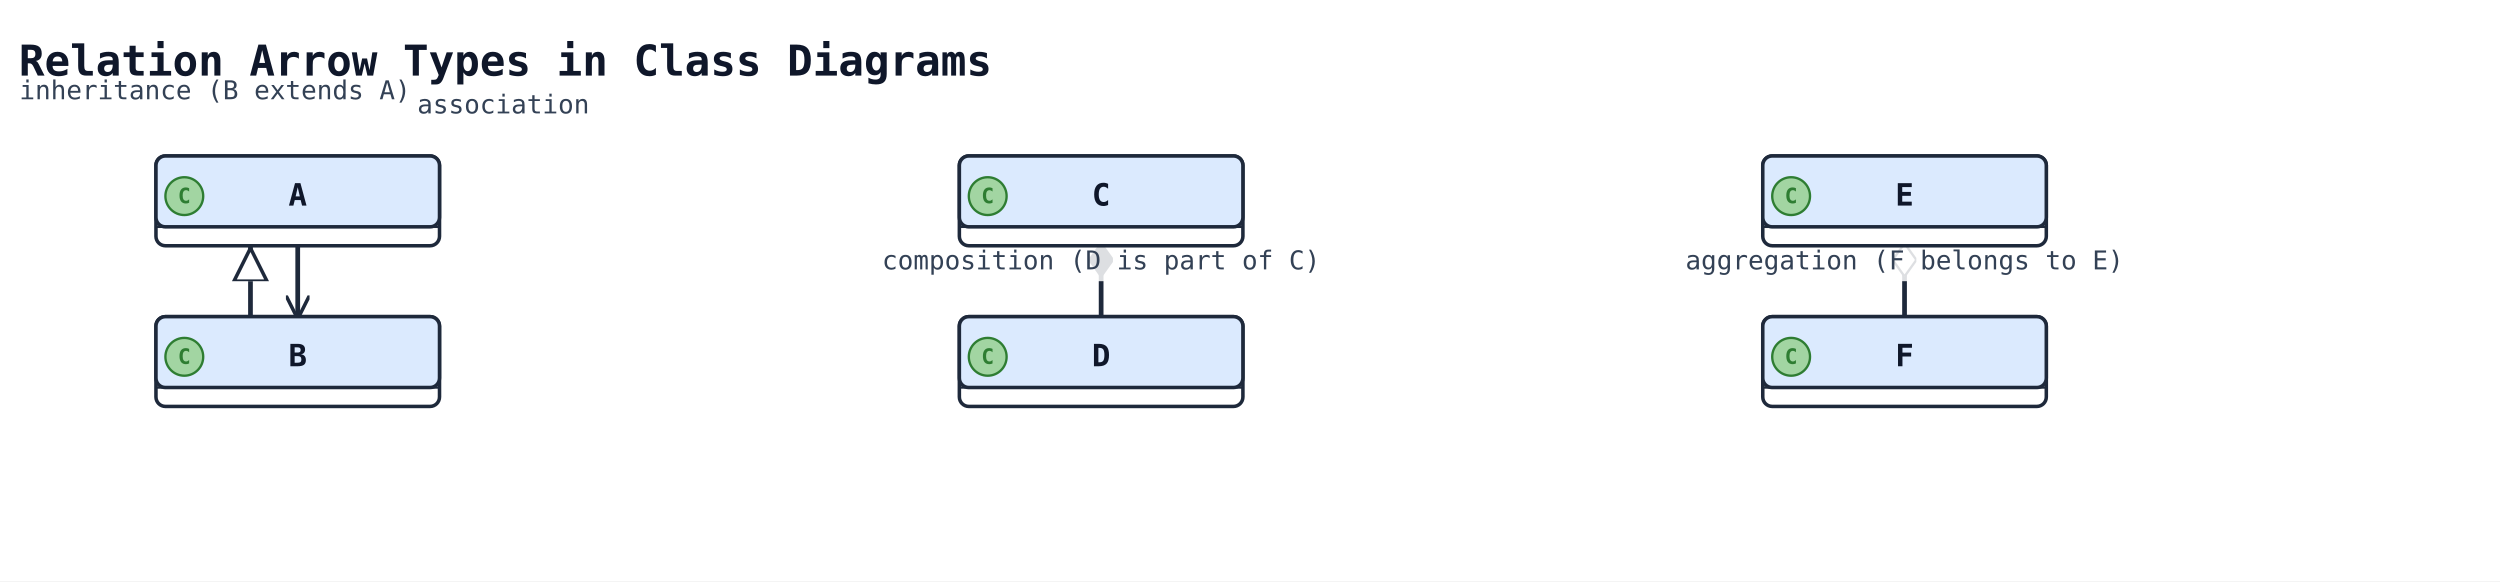
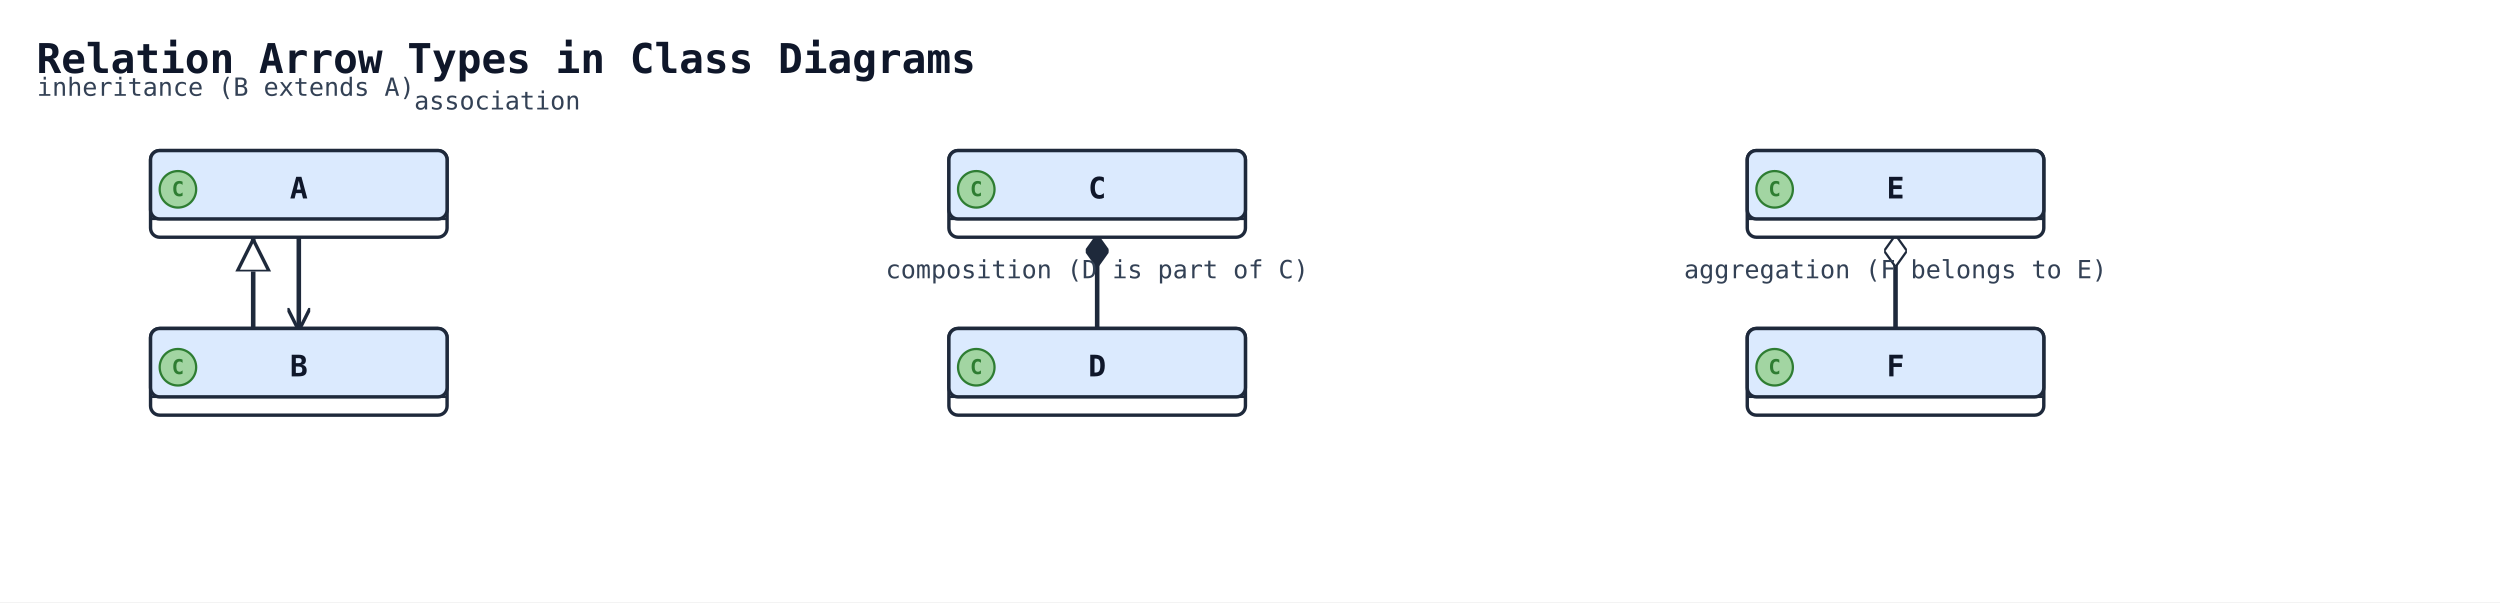
- <svg xmlns="http://www.w3.org/2000/svg" width="1058" height="246" viewBox="0 0 1058 246" data-orientation="TopToBottom">
+ <svg xmlns="http://www.w3.org/2000/svg" width="1096" height="264" viewBox="0 0 1096 264" data-orientation="TopToBottom">
  <rect width="100%" height="100%" fill="#ffffff" />
  <defs>
    <marker id="arrow-open" viewBox="0 0 10 10" refX="9" refY="5" markerWidth="10" markerHeight="10" markerUnits="userSpaceOnUse" orient="auto-start-reverse">
      <path d="M0,0 L10,5 L0,10" fill="none" stroke="#1e293b" stroke-width="1.5" />
    </marker>
    <marker id="arrow-triangle" viewBox="0 0 16 16" refX="15" refY="8" markerWidth="16" markerHeight="16" markerUnits="userSpaceOnUse" orient="auto-start-reverse">
      <polygon points="0,1 14,8 0,15" fill="#ffffff" stroke="#1e293b" stroke-width="1.5" fill-rule="nonzero" />
    </marker>
    <marker id="arrow-diamond-filled" viewBox="0 0 14 10" refX="13" refY="5" markerWidth="14" markerHeight="10" markerUnits="userSpaceOnUse" orient="auto-start-reverse">
      <path d="M0,5 L7,0 L14,5 L7,10 z" fill="#1e293b" stroke="#1e293b" stroke-width="1" />
    </marker>
    <marker id="arrow-diamond-open" viewBox="0 0 14 10" refX="13" refY="5" markerWidth="14" markerHeight="10" markerUnits="userSpaceOnUse" orient="auto-start-reverse">
      <path d="M0,5 L7,0 L14,5 L7,10 z" fill="#ffffff" stroke="#1e293b" stroke-width="1" />
    </marker>
  </defs>
  <defs>
    <marker id="arrow-triangle-filled" viewBox="0 0 12 12" refX="11" refY="6" markerWidth="12" markerHeight="12" markerUnits="userSpaceOnUse" orient="auto-start-reverse">
      <polygon points="0,0 12,6 0,12" fill="#1e293b" stroke="#1e293b" stroke-width="1.5" />
    </marker>
    <marker id="arrow-box-filled" viewBox="0 0 12 12" refX="11" refY="6" markerWidth="12" markerHeight="12" markerUnits="userSpaceOnUse" orient="auto-start-reverse">
      <rect x="2" y="2" width="8" height="8" fill="#1e293b" stroke="#1e293b" stroke-width="1.5" />
    </marker>
    <marker id="arrow-plus" viewBox="0 0 12 12" refX="11" refY="6" markerWidth="12" markerHeight="12" markerUnits="userSpaceOnUse" orient="auto-start-reverse">
      <path d="M6,1 L6,11 M1,6 L11,6" fill="none" stroke="#1e293b" stroke-width="1.8" stroke-linecap="round" />
    </marker>
    <marker id="arrow-cross" viewBox="0 0 12 12" refX="11" refY="6" markerWidth="12" markerHeight="12" markerUnits="userSpaceOnUse" orient="auto-start-reverse">
      <path d="M2,2 L10,10 M10,2 L2,10" fill="none" stroke="#1e293b" stroke-width="1.8" stroke-linecap="round" />
    </marker>
    <marker id="arrow-bracket-open" viewBox="0 0 12 14" refX="11" refY="7" markerWidth="12" markerHeight="14" markerUnits="userSpaceOnUse" orient="auto-start-reverse">
      <path d="M10,1 L4,1 L4,13 L10,13" fill="none" stroke="#1e293b" stroke-width="1.8" stroke-linecap="round" stroke-linejoin="round" />
    </marker>
    <marker id="arrow-circle-open" viewBox="0 0 12 12" refX="11" refY="6" markerWidth="12" markerHeight="12" markerUnits="userSpaceOnUse" orient="auto-start-reverse">
      <circle cx="6" cy="6" r="4" fill="#ffffff" stroke="#1e293b" stroke-width="1.5" />
    </marker>
    <marker id="arrow-circle-filled" viewBox="0 0 12 12" refX="11" refY="6" markerWidth="12" markerHeight="12" markerUnits="userSpaceOnUse" orient="auto-start-reverse">
      <circle cx="6" cy="6" r="4" fill="#1e293b" stroke="#1e293b" stroke-width="1.5" />
    </marker>
    <marker id="arrow-double-open" viewBox="0 0 16 12" refX="15" refY="6" markerWidth="16" markerHeight="12" markerUnits="userSpaceOnUse" orient="auto-start-reverse">
      <path d="M0,1 L8,6 L0,11 M7,1 L15,6 L7,11" fill="none" stroke="#1e293b" stroke-width="1.5" stroke-linejoin="round" />
    </marker>
  </defs>
-   <text x="8" y="32" font-family="monospace" font-size="18" font-weight="600" fill="#0f172a">Relation Arrow Types in Class Diagrams</text>
-   <polyline class="uml-relation" data-uml-from="A" data-uml-to="B" data-uml-arrow="&lt;|--" points="106,104 106,108 106,108 106,134" fill="none" stroke="#1e293b" stroke-width="2" marker-start="url(#arrow-triangle)" />
-   <text class="uml-edge-label" data-uml-label-role="edge" x="91" y="42" text-anchor="middle" font-family="monospace" font-size="11" fill="#334155">inheritance (B extends A)</text>
-   <polyline class="uml-relation" data-uml-from="C" data-uml-to="D" data-uml-arrow="*--" points="466,104 466,119 466,134" fill="none" stroke="#1e293b" stroke-width="2" marker-start="url(#arrow-diamond-filled)" />
-   <rect class="uml-edge-label-bg" data-uml-label-role="edge-background" x="366" y="101" width="200" height="18" fill="white" opacity="0.85" />
-   <text class="uml-edge-label" data-uml-label-role="edge" x="466" y="114" text-anchor="middle" font-family="monospace" font-size="11" fill="#334155">composition (D is part of C)</text>
-   <polyline class="uml-relation" data-uml-from="E" data-uml-to="F" data-uml-arrow="o--" points="806,104 806,119 806,134" fill="none" stroke="#1e293b" stroke-width="2" marker-start="url(#arrow-diamond-open)" />
-   <rect class="uml-edge-label-bg" data-uml-label-role="edge-background" x="706" y="101" width="200" height="18" fill="white" opacity="0.85" />
-   <text class="uml-edge-label" data-uml-label-role="edge" x="806" y="114" text-anchor="middle" font-family="monospace" font-size="11" fill="#334155">aggregation (F belongs to E)</text>
-   <polyline class="uml-relation" data-uml-from="A" data-uml-to="B" data-uml-arrow="--&gt;" points="126,104 126,115 126,115 126,134" fill="none" stroke="#1e293b" stroke-width="2" marker-end="url(#arrow-open)" />
-   <text class="uml-edge-label" data-uml-label-role="edge" x="213" y="48" text-anchor="middle" font-family="monospace" font-size="11" fill="#334155">association</text>
-   <rect class="uml-node uml-class" data-uml-id="A" x="66" y="66" width="120" height="38" rx="4" ry="4" fill="#ffffff" stroke="#1e293b" stroke-width="1.5" />
-   <rect x="66" y="66" width="120" height="30" rx="4" ry="4" fill="#dbeafe" stroke="#1e293b" stroke-width="1.5" />
-   <line x1="66" y1="96" x2="186" y2="96" stroke="#1e293b" stroke-width="1" />
+   <text x="16" y="32" font-family="monospace" font-size="18" font-weight="600" fill="#0f172a">Relation Arrow Types in Class Diagrams</text>
+   <polyline class="uml-relation" data-uml-from="A" data-uml-to="B" data-uml-arrow="&lt;|--" points="111,104 111,112 111,112 111,144" fill="none" stroke="#1e293b" stroke-width="2" marker-start="url(#arrow-triangle)" />
+   <text class="uml-edge-label" data-uml-label-role="edge" x="99" y="42" text-anchor="middle" font-family="monospace" font-size="11" fill="#334155">inheritance (B extends A)</text>
+   <polyline class="uml-relation" data-uml-from="C" data-uml-to="D" data-uml-arrow="*--" points="481,104 481,124 481,144" fill="none" stroke="#1e293b" stroke-width="2" marker-start="url(#arrow-diamond-filled)" />
+   <text class="uml-edge-label" data-uml-label-role="edge" x="481" y="122" text-anchor="middle" font-family="monospace" font-size="11" fill="#334155">composition (D is part of C)</text>
+   <polyline class="uml-relation" data-uml-from="E" data-uml-to="F" data-uml-arrow="o--" points="831,104 831,124 831,144" fill="none" stroke="#1e293b" stroke-width="2" marker-start="url(#arrow-diamond-open)" />
+   <text class="uml-edge-label" data-uml-label-role="edge" x="831" y="122" text-anchor="middle" font-family="monospace" font-size="11" fill="#334155">aggregation (F belongs to E)</text>
+   <polyline class="uml-relation" data-uml-from="A" data-uml-to="B" data-uml-arrow="--&gt;" points="131,104 131,120 131,120 131,144" fill="none" stroke="#1e293b" stroke-width="2" marker-end="url(#arrow-open)" />
+   <text class="uml-edge-label" data-uml-label-role="edge" x="218" y="48" text-anchor="middle" font-family="monospace" font-size="11" fill="#334155">association</text>
+   <rect class="uml-node uml-class" data-uml-id="A" x="66" y="66" width="130" height="38" rx="4" ry="4" fill="#ffffff" stroke="#1e293b" stroke-width="1.5" />
+   <rect x="66" y="66" width="130" height="30" rx="4" ry="4" fill="#dbeafe" stroke="#1e293b" stroke-width="1.5" />
+   <line x1="66" y1="96" x2="196" y2="96" stroke="#1e293b" stroke-width="1" />
  <circle class="uml-class-badge" cx="78" cy="83" r="8" fill="#A2D5A2" stroke="#2E7D32" stroke-width="1" />
  <text class="uml-class-badge-letter" x="78" y="86" text-anchor="middle" font-family="monospace" font-size="9" font-weight="700" fill="#2E7D32">C</text>
-   <text x="126" y="87" text-anchor="middle" font-family="monospace" font-size="13" font-weight="600" fill="#0f172a">A</text>
-   <rect class="uml-node uml-class" data-uml-id="B" x="66" y="134" width="120" height="38" rx="4" ry="4" fill="#ffffff" stroke="#1e293b" stroke-width="1.5" />
-   <rect x="66" y="134" width="120" height="30" rx="4" ry="4" fill="#dbeafe" stroke="#1e293b" stroke-width="1.5" />
-   <line x1="66" y1="164" x2="186" y2="164" stroke="#1e293b" stroke-width="1" />
-   <circle class="uml-class-badge" cx="78" cy="151" r="8" fill="#A2D5A2" stroke="#2E7D32" stroke-width="1" />
-   <text class="uml-class-badge-letter" x="78" y="154" text-anchor="middle" font-family="monospace" font-size="9" font-weight="700" fill="#2E7D32">C</text>
-   <text x="126" y="155" text-anchor="middle" font-family="monospace" font-size="13" font-weight="600" fill="#0f172a">B</text>
-   <rect class="uml-node uml-class" data-uml-id="C" x="406" y="66" width="120" height="38" rx="4" ry="4" fill="#ffffff" stroke="#1e293b" stroke-width="1.5" />
-   <rect x="406" y="66" width="120" height="30" rx="4" ry="4" fill="#dbeafe" stroke="#1e293b" stroke-width="1.5" />
-   <line x1="406" y1="96" x2="526" y2="96" stroke="#1e293b" stroke-width="1" />
-   <circle class="uml-class-badge" cx="418" cy="83" r="8" fill="#A2D5A2" stroke="#2E7D32" stroke-width="1" />
-   <text class="uml-class-badge-letter" x="418" y="86" text-anchor="middle" font-family="monospace" font-size="9" font-weight="700" fill="#2E7D32">C</text>
-   <text x="466" y="87" text-anchor="middle" font-family="monospace" font-size="13" font-weight="600" fill="#0f172a">C</text>
-   <rect class="uml-node uml-class" data-uml-id="D" x="406" y="134" width="120" height="38" rx="4" ry="4" fill="#ffffff" stroke="#1e293b" stroke-width="1.5" />
-   <rect x="406" y="134" width="120" height="30" rx="4" ry="4" fill="#dbeafe" stroke="#1e293b" stroke-width="1.5" />
-   <line x1="406" y1="164" x2="526" y2="164" stroke="#1e293b" stroke-width="1" />
-   <circle class="uml-class-badge" cx="418" cy="151" r="8" fill="#A2D5A2" stroke="#2E7D32" stroke-width="1" />
-   <text class="uml-class-badge-letter" x="418" y="154" text-anchor="middle" font-family="monospace" font-size="9" font-weight="700" fill="#2E7D32">C</text>
-   <text x="466" y="155" text-anchor="middle" font-family="monospace" font-size="13" font-weight="600" fill="#0f172a">D</text>
-   <rect class="uml-node uml-class" data-uml-id="E" x="746" y="66" width="120" height="38" rx="4" ry="4" fill="#ffffff" stroke="#1e293b" stroke-width="1.5" />
-   <rect x="746" y="66" width="120" height="30" rx="4" ry="4" fill="#dbeafe" stroke="#1e293b" stroke-width="1.5" />
-   <line x1="746" y1="96" x2="866" y2="96" stroke="#1e293b" stroke-width="1" />
-   <circle class="uml-class-badge" cx="758" cy="83" r="8" fill="#A2D5A2" stroke="#2E7D32" stroke-width="1" />
-   <text class="uml-class-badge-letter" x="758" y="86" text-anchor="middle" font-family="monospace" font-size="9" font-weight="700" fill="#2E7D32">C</text>
-   <text x="806" y="87" text-anchor="middle" font-family="monospace" font-size="13" font-weight="600" fill="#0f172a">E</text>
-   <rect class="uml-node uml-class" data-uml-id="F" x="746" y="134" width="120" height="38" rx="4" ry="4" fill="#ffffff" stroke="#1e293b" stroke-width="1.5" />
-   <rect x="746" y="134" width="120" height="30" rx="4" ry="4" fill="#dbeafe" stroke="#1e293b" stroke-width="1.5" />
-   <line x1="746" y1="164" x2="866" y2="164" stroke="#1e293b" stroke-width="1" />
-   <circle class="uml-class-badge" cx="758" cy="151" r="8" fill="#A2D5A2" stroke="#2E7D32" stroke-width="1" />
-   <text class="uml-class-badge-letter" x="758" y="154" text-anchor="middle" font-family="monospace" font-size="9" font-weight="700" fill="#2E7D32">C</text>
-   <text x="806" y="155" text-anchor="middle" font-family="monospace" font-size="13" font-weight="600" fill="#0f172a">F</text>
+   <text x="131" y="87" text-anchor="middle" font-family="monospace" font-size="13" font-weight="600" fill="#0f172a">A</text>
+   <rect class="uml-node uml-class" data-uml-id="B" x="66" y="144" width="130" height="38" rx="4" ry="4" fill="#ffffff" stroke="#1e293b" stroke-width="1.5" />
+   <rect x="66" y="144" width="130" height="30" rx="4" ry="4" fill="#dbeafe" stroke="#1e293b" stroke-width="1.5" />
+   <line x1="66" y1="174" x2="196" y2="174" stroke="#1e293b" stroke-width="1" />
+   <circle class="uml-class-badge" cx="78" cy="161" r="8" fill="#A2D5A2" stroke="#2E7D32" stroke-width="1" />
+   <text class="uml-class-badge-letter" x="78" y="164" text-anchor="middle" font-family="monospace" font-size="9" font-weight="700" fill="#2E7D32">C</text>
+   <text x="131" y="165" text-anchor="middle" font-family="monospace" font-size="13" font-weight="600" fill="#0f172a">B</text>
+   <rect class="uml-node uml-class" data-uml-id="C" x="416" y="66" width="130" height="38" rx="4" ry="4" fill="#ffffff" stroke="#1e293b" stroke-width="1.5" />
+   <rect x="416" y="66" width="130" height="30" rx="4" ry="4" fill="#dbeafe" stroke="#1e293b" stroke-width="1.5" />
+   <line x1="416" y1="96" x2="546" y2="96" stroke="#1e293b" stroke-width="1" />
+   <circle class="uml-class-badge" cx="428" cy="83" r="8" fill="#A2D5A2" stroke="#2E7D32" stroke-width="1" />
+   <text class="uml-class-badge-letter" x="428" y="86" text-anchor="middle" font-family="monospace" font-size="9" font-weight="700" fill="#2E7D32">C</text>
+   <text x="481" y="87" text-anchor="middle" font-family="monospace" font-size="13" font-weight="600" fill="#0f172a">C</text>
+   <rect class="uml-node uml-class" data-uml-id="D" x="416" y="144" width="130" height="38" rx="4" ry="4" fill="#ffffff" stroke="#1e293b" stroke-width="1.5" />
+   <rect x="416" y="144" width="130" height="30" rx="4" ry="4" fill="#dbeafe" stroke="#1e293b" stroke-width="1.5" />
+   <line x1="416" y1="174" x2="546" y2="174" stroke="#1e293b" stroke-width="1" />
+   <circle class="uml-class-badge" cx="428" cy="161" r="8" fill="#A2D5A2" stroke="#2E7D32" stroke-width="1" />
+   <text class="uml-class-badge-letter" x="428" y="164" text-anchor="middle" font-family="monospace" font-size="9" font-weight="700" fill="#2E7D32">C</text>
+   <text x="481" y="165" text-anchor="middle" font-family="monospace" font-size="13" font-weight="600" fill="#0f172a">D</text>
+   <rect class="uml-node uml-class" data-uml-id="E" x="766" y="66" width="130" height="38" rx="4" ry="4" fill="#ffffff" stroke="#1e293b" stroke-width="1.5" />
+   <rect x="766" y="66" width="130" height="30" rx="4" ry="4" fill="#dbeafe" stroke="#1e293b" stroke-width="1.5" />
+   <line x1="766" y1="96" x2="896" y2="96" stroke="#1e293b" stroke-width="1" />
+   <circle class="uml-class-badge" cx="778" cy="83" r="8" fill="#A2D5A2" stroke="#2E7D32" stroke-width="1" />
+   <text class="uml-class-badge-letter" x="778" y="86" text-anchor="middle" font-family="monospace" font-size="9" font-weight="700" fill="#2E7D32">C</text>
+   <text x="831" y="87" text-anchor="middle" font-family="monospace" font-size="13" font-weight="600" fill="#0f172a">E</text>
+   <rect class="uml-node uml-class" data-uml-id="F" x="766" y="144" width="130" height="38" rx="4" ry="4" fill="#ffffff" stroke="#1e293b" stroke-width="1.5" />
+   <rect x="766" y="144" width="130" height="30" rx="4" ry="4" fill="#dbeafe" stroke="#1e293b" stroke-width="1.5" />
+   <line x1="766" y1="174" x2="896" y2="174" stroke="#1e293b" stroke-width="1" />
+   <circle class="uml-class-badge" cx="778" cy="161" r="8" fill="#A2D5A2" stroke="#2E7D32" stroke-width="1" />
+   <text class="uml-class-badge-letter" x="778" y="164" text-anchor="middle" font-family="monospace" font-size="9" font-weight="700" fill="#2E7D32">C</text>
+   <text x="831" y="165" text-anchor="middle" font-family="monospace" font-size="13" font-weight="600" fill="#0f172a">F</text>
</svg>
